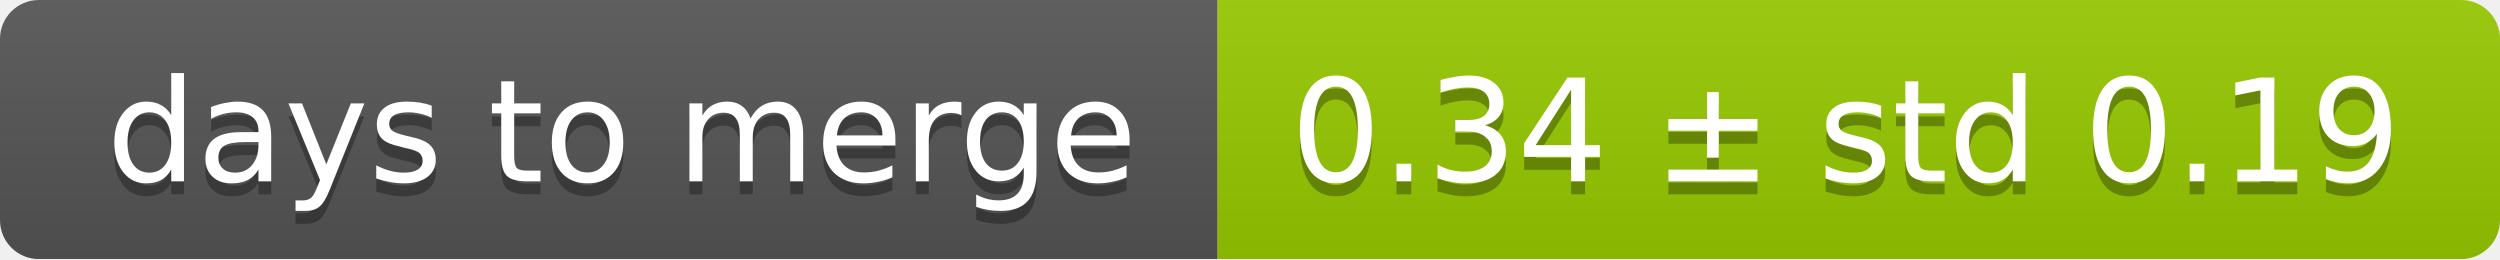
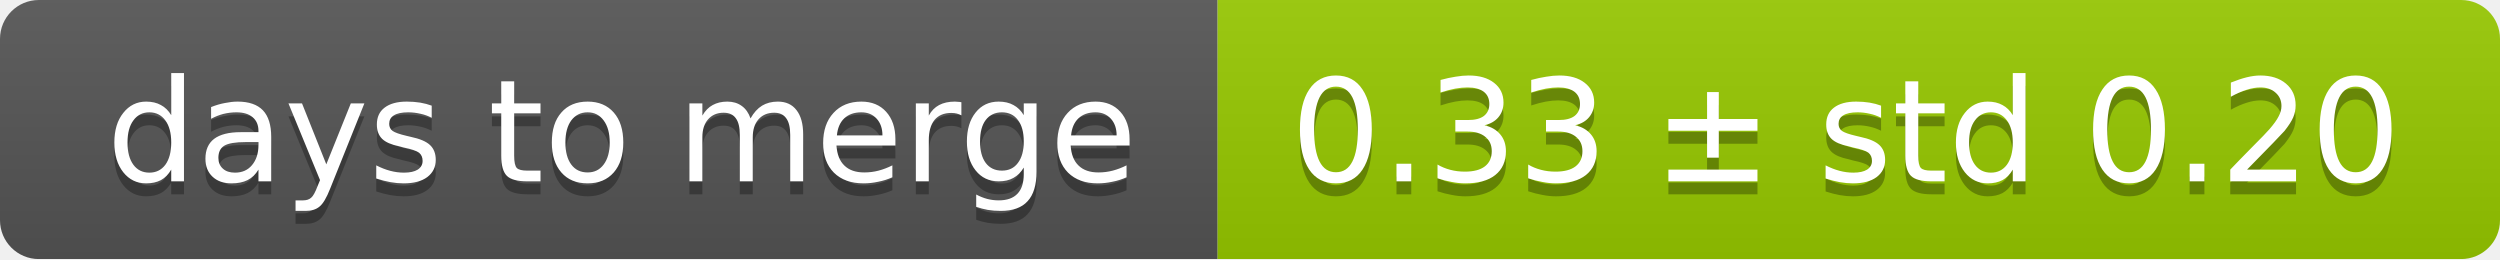
<svg xmlns="http://www.w3.org/2000/svg" width="193" height="20">
  <linearGradient id="smooth" x2="0" y2="100%">
    <stop offset="0" stop-color="#bbb" stop-opacity=".1" />
    <stop offset="1" stop-opacity=".1" />
  </linearGradient>
  <mask id="round">
    <rect width="193" height="20" rx="3" fill="#fff" />
  </mask>
  <g mask="url(#round)">
    <rect width="94" height="20" fill="#555" />
    <rect x="94" width="99" height="20" fill="#97ca00" />
    <rect width="193" height="20" fill="url(#smooth)" />
  </g>
  <g fill="#fff" text-anchor="middle" font-family="DejaVu Sans,Verdana,Geneva,sans-serif" font-size="11">
    <text x="48" y="15" fill="#010101" fill-opacity=".3">days to merge</text>
    <text x="48" y="14">days to merge</text>
-     <text x="142.5" y="15" fill="#010101" fill-opacity=".3">0.34 ± std 0.19</text>
-     <text x="142.5" y="14">0.34 ± std 0.19</text>
+     <text x="142.5" y="15" fill="#010101" fill-opacity=".3">0.33 ± std 0.20</text>
+     <text x="142.5" y="14">0.33 ± std 0.20</text>
  </g>
</svg>
